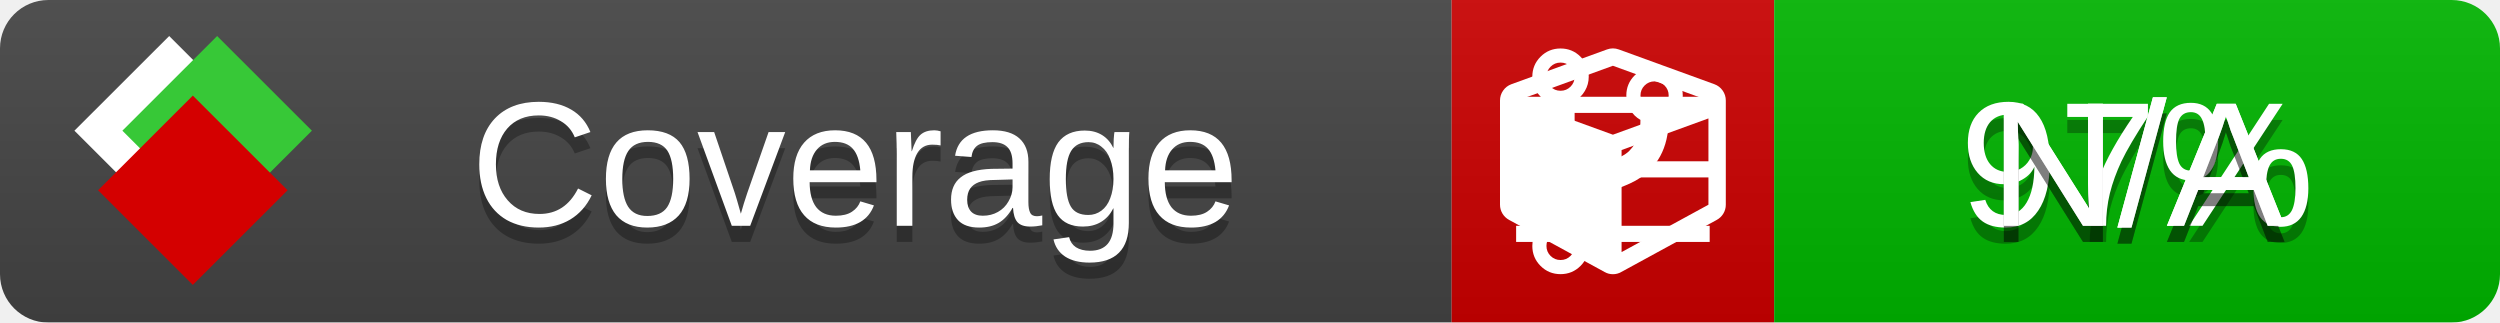
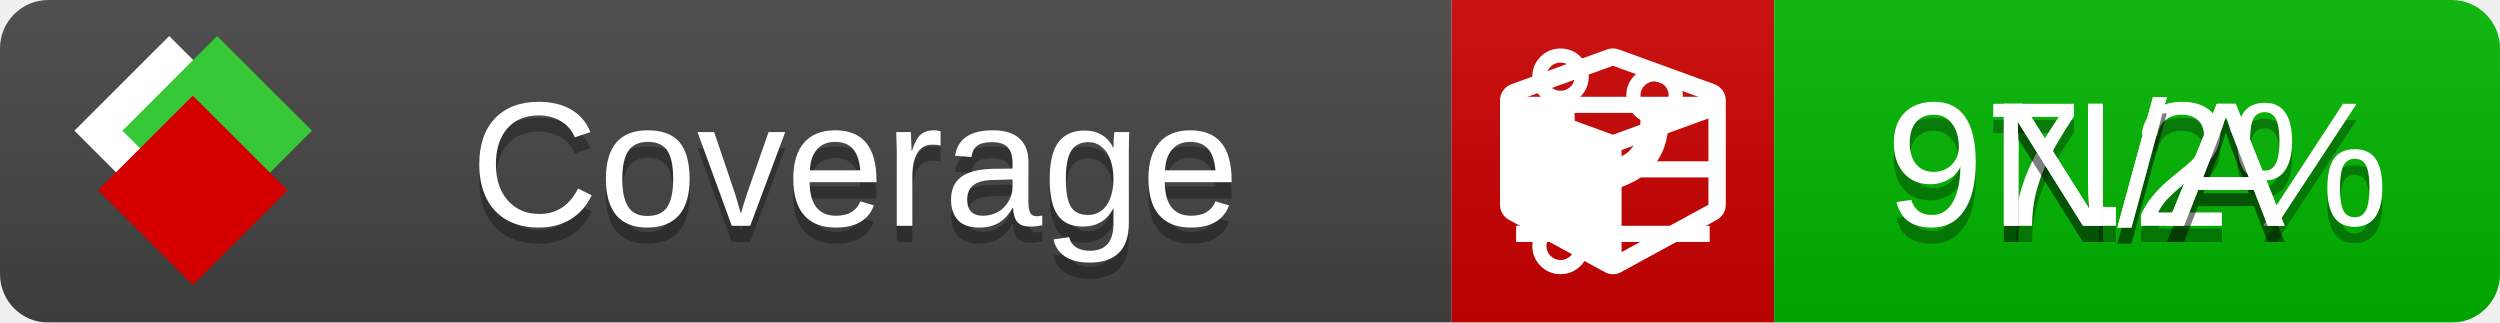
<svg xmlns="http://www.w3.org/2000/svg" xmlns:xlink="http://www.w3.org/1999/xlink" width="155" height="20">
  <style type="text/css">
          
            @keyframes fade1 {
                0% { visibility: visible; opacity: 1; }
               27% { visibility: visible; opacity: 1; }
               33% { visibility: hidden; opacity: 0; }
               60% { visibility: hidden; opacity: 0; }
               66% { visibility: hidden; opacity: 0; }
               93% { visibility: hidden; opacity: 0; }
              100% { visibility: visible; opacity: 1; }
            }
            @keyframes fade2 {
                0% { visibility: hidden; opacity: 0; }
               27% { visibility: hidden; opacity: 0; }
               33% { visibility: visible; opacity: 1; }
               60% { visibility: visible; opacity: 1; }
               66% { visibility: hidden; opacity: 0; }
               93% { visibility: hidden; opacity: 0; }
              100% { visibility: hidden; opacity: 0; }
            }
            @keyframes fade3 {
                0% { visibility: hidden; opacity: 0; }
               27% { visibility: hidden; opacity: 0; }
               33% { visibility: hidden; opacity: 0; }
               60% { visibility: hidden; opacity: 0; }
               66% { visibility: visible; opacity: 1; }
               93% { visibility: visible; opacity: 1; }
              100% { visibility: hidden; opacity: 0; }
            }
            .linecoverage {
                animation-duration: 15s;
                animation-name: fade1;
                animation-iteration-count: infinite;
            }
            .branchcoverage {
                animation-duration: 15s;
                animation-name: fade2;
                animation-iteration-count: infinite;
            }
            .methodcoverage {
                animation-duration: 15s;
                animation-name: fade3;
                animation-iteration-count: infinite;
            }
          
    </style>
  <defs>
    <linearGradient id="gradient" x2="0" y2="100%">
      <stop offset="0" stop-color="#bbb" stop-opacity=".1" />
      <stop offset="1" stop-opacity=".1" />
    </linearGradient>
    <linearGradient id="c">
      <stop offset="0" stop-color="#d40000" />
      <stop offset="1" stop-color="#ff2a2a" />
    </linearGradient>
    <linearGradient id="a">
      <stop offset="0" stop-color="#e0e0de" />
      <stop offset="1" stop-color="#fff" />
    </linearGradient>
    <linearGradient id="b">
      <stop offset="0" stop-color="#37c837" />
      <stop offset="1" stop-color="#217821" />
    </linearGradient>
    <linearGradient xlink:href="#a" id="e" x1="106.44" x2="69.96" y1="-11.96" y2="-46.84" gradientTransform="matrix(-.8426 -.00045 -.00045 -.8426 -94.27 -75.82)" gradientUnits="userSpaceOnUse" />
    <linearGradient xlink:href="#b" id="f" x1="56.19" x2="77.97" y1="-23.45" y2="10.62" gradientTransform="matrix(.8426 .00045 .00045 .8426 94.27 75.82)" gradientUnits="userSpaceOnUse" />
    <linearGradient xlink:href="#c" id="g" x1="79.98" x2="132.9" y1="10.79" y2="10.79" gradientTransform="matrix(.8426 .00045 .00045 .8426 94.27 75.82)" gradientUnits="userSpaceOnUse" />
    <mask id="mask">
      <rect width="155" height="20" rx="3" fill="#fff" />
    </mask>
    <g id="icon" transform="matrix(.04486 0 0 .04481 -.48 -.63)">
      <rect width="52.92" height="52.92" x="-109.72" y="-27.13" fill="url(#e)" transform="rotate(-135)" />
      <rect width="52.92" height="52.92" x="70.19" y="-39.18" fill="url(#f)" transform="rotate(45)" />
      <rect width="52.92" height="52.92" x="80.05" y="-15.74" fill="url(#g)" transform="rotate(45)" />
    </g>
  </defs>
  <g mask="url(#mask)">
    <rect x="0" y="0" width="90" height="20" fill="#444" />
    <rect x="90" y="0" width="20" height="20" fill="#c00" />
    <rect x="110" y="0" width="45" height="20" fill="#00B600" />
    <rect x="0" y="0" width="155" height="20" fill="url(#gradient)" />
  </g>
  <g>
    <path class="linecoverage" stroke="#fff" d="M94 6.5 h12 M94 10.5 h12 M94 14.5 h12" />
    <path class="branchcoverage" fill="#fff" d="m 97.628,15.247 q 0,-0.364 -0.255,-0.619 -0.255,-0.255 -0.619,-0.255 -0.364,0 -0.619,0.255 -0.255,0.255 -0.255,0.619 0,0.364 0.255,0.619 0.255,0.255 0.619,0.255 0.364,0 0.619,-0.255 0.255,-0.255 0.255,-0.619 z m 0,-10.493 q 0,-0.364 -0.255,-0.619 -0.255,-0.255 -0.619,-0.255 -0.364,0 -0.619,0.255 -0.255,0.255 -0.255,0.619 0,0.364 0.255,0.619 0.255,0.255 0.619,0.255 0.364,0 0.619,-0.255 0.255,-0.255 0.255,-0.619 z m 5.83,1.166 q 0,-0.364 -0.255,-0.619 -0.255,-0.255 -0.619,-0.255 -0.364,0 -0.619,0.255 -0.255,0.255 -0.255,0.619 0,0.364 0.255,0.619 0.255,0.255 0.619,0.255 0.364,0 0.619,-0.255 0.255,-0.255 0.255,-0.619 z m 0.874,0 q 0,0.474 -0.237,0.879 -0.237,0.405 -0.638,0.633 -0.018,2.614 -2.059,3.771 -0.619,0.346 -1.849,0.738 -1.166,0.364 -1.544,0.647 -0.378,0.282 -0.378,0.911 l 0,0.237 q 0.401,0.228 0.638,0.633 0.237,0.405 0.237,0.879 0,0.729 -0.51,1.239 -0.51,0.51 -1.239,0.51 -0.729,0 -1.239,-0.51 -0.51,-0.51 -0.51,-1.239 0,-0.474 0.237,-0.879 0.237,-0.405 0.638,-0.633 l 0,-7.469 q -0.401,-0.228 -0.638,-0.633 -0.237,-0.405 -0.237,-0.879 0,-0.729 0.51,-1.239 0.51,-0.51 1.239,-0.51 0.729,0 1.239,0.51 0.51,0.51 0.51,1.239 0,0.474 -0.237,0.879 -0.237,0.405 -0.638,0.633 l 0,4.527 q 0.492,-0.237 1.403,-0.519 0.501,-0.155 0.797,-0.269 0.296,-0.114 0.642,-0.282 0.346,-0.169 0.537,-0.36 0.191,-0.191 0.369,-0.465 0.178,-0.273 0.255,-0.633 0.077,-0.36 0.077,-0.833 -0.401,-0.228 -0.638,-0.633 -0.237,-0.405 -0.237,-0.879 0,-0.729 0.51,-1.239 0.51,-0.51 1.239,-0.51 0.729,0 1.239,0.51 0.51,0.51 0.51,1.239 z" />
    <path class="methodcoverage" fill="#fff" d="m 100.538,15.629 5.385,-2.936 v -5.351 l -5.385,1.96 z M 100,8.351 105.873,6.214 100,4.077 94.127,6.214 Z m 7,-2.12 v 6.462 q 0,0.294 -0.151,0.547 -0.151,0.252 -0.412,0.395 l -5.923,3.231 q -0.236,0.135 -0.513,0.135 -0.278,0 -0.513,-0.135 l -5.923,-3.231 Q 93.303,13.492 93.151,13.239 93,12.987 93,12.692 v -6.462 q 0,-0.337 0.194,-0.614 0.194,-0.278 0.513,-0.395 l 5.923,-2.154 q 0.185,-0.067 0.37,-0.067 0.185,0 0.37,0.067 l 5.923,2.154 q 0.32,0.118 0.513,0.395 Q 107,5.894 107,6.231 Z" />
  </g>
  <g fill="#fff" text-anchor="middle" font-family="Verdana,Arial,Geneva,sans-serif" font-size="11">
    <a xlink:href="https://github.com/danielpalme/ReportGenerator" target="_top">
      <use xlink:href="#icon" transform="translate(3,1) scale(3.5)" />
    </a>
    <text x="53" y="15" fill="#010101" fill-opacity=".3">Coverage</text>
    <text x="53" y="14" fill="#fff">Coverage</text>
-     <text class="linecoverage" x="132.5" y="15" fill="#010101" fill-opacity=".3">97%</text>
-     <text class="linecoverage" x="132.5" y="14">97%</text>
+     <text class="linecoverage" x="132.5" y="15" fill="#010101" fill-opacity=".3">97.2%</text>
+     <text class="linecoverage" x="132.5" y="14">97.2%</text>
    <text class="branchcoverage" x="132.5" y="15" fill="#010101" fill-opacity=".3">N/A</text>
    <text class="branchcoverage" x="132.5" y="14">N/A</text>
    <text class="methodcoverage" x="132.5" y="15" fill="#010101" fill-opacity=".3">N/A</text>
    <text class="methodcoverage" x="132.5" y="14">N/A</text>
  </g>
  <g>
    <rect class="linecoverage" x="90" y="0" width="65" height="20" fill-opacity="0" />
    <rect class="branchcoverage" x="90" y="0" width="65" height="20" fill-opacity="0" />
    <rect class="methodcoverage" x="90" y="0" width="65" height="20" fill-opacity="0" />
  </g>
</svg>
